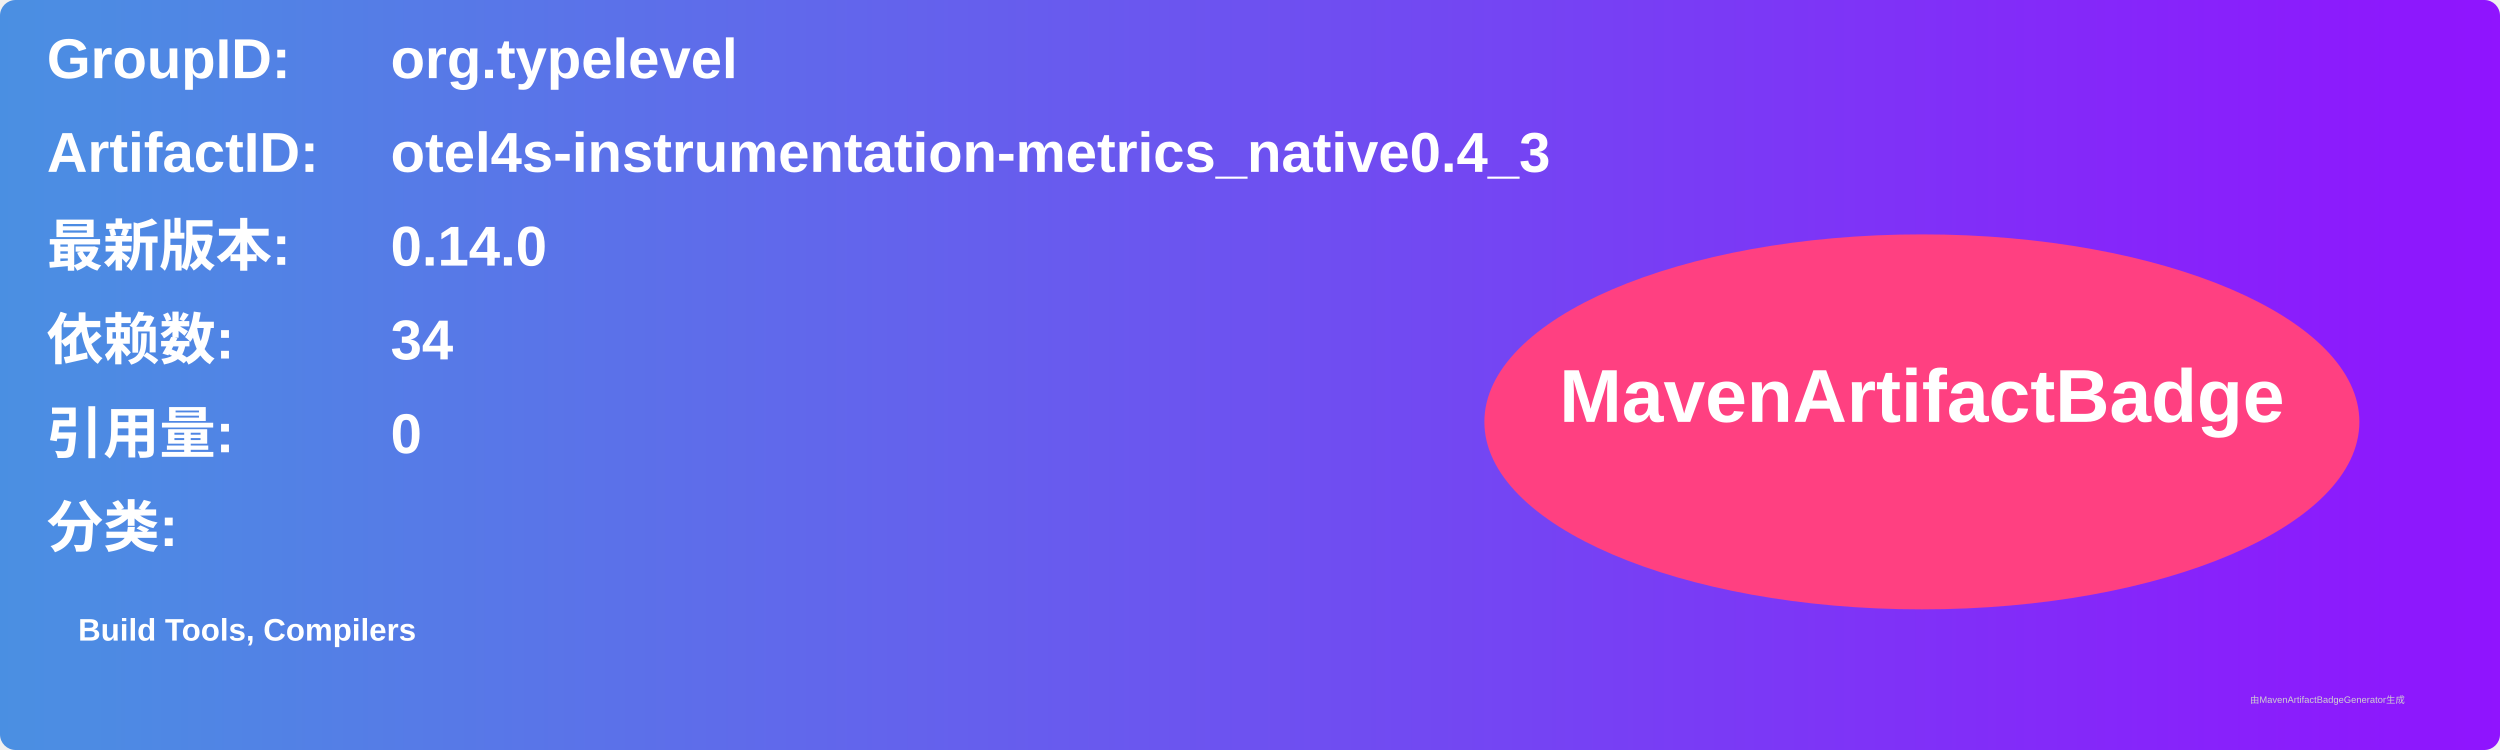
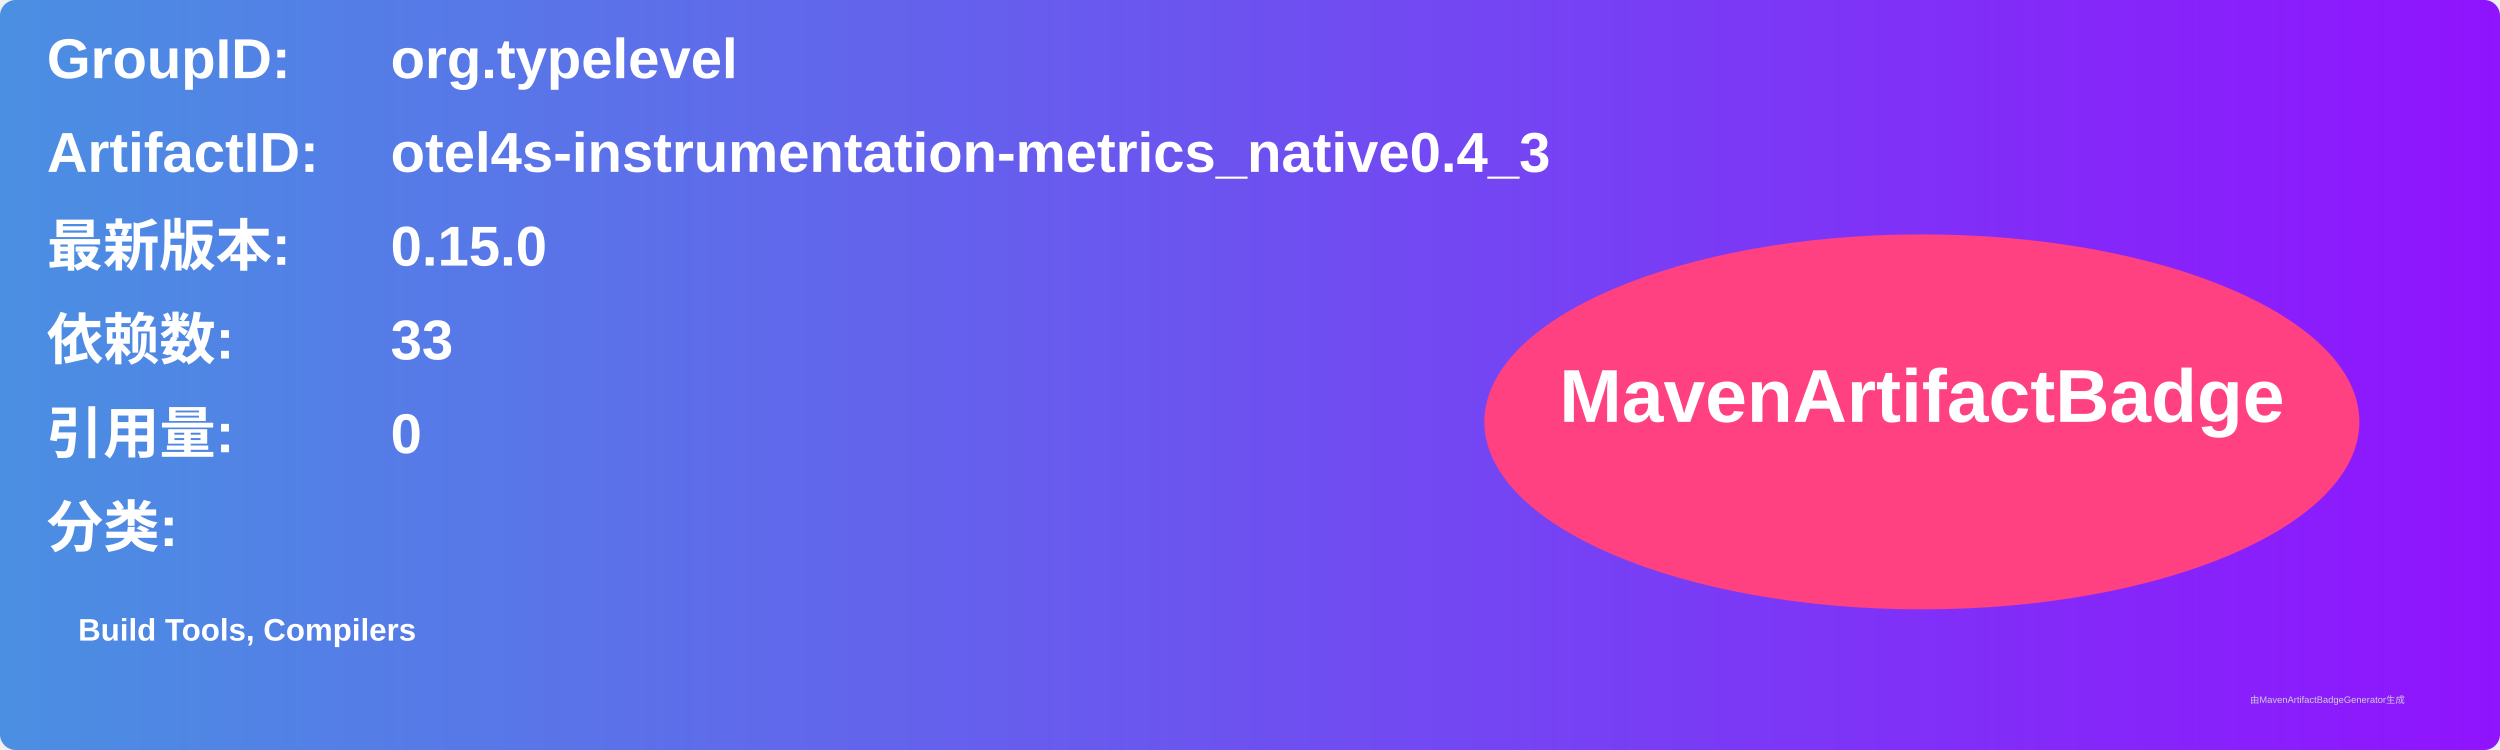
<svg xmlns="http://www.w3.org/2000/svg" width="800" height="240" viewBox="0 0 800 240">
  <linearGradient id="grad" x1="0%" y1="0%" x2="100%" y2="0%">
    <stop offset="0%" stop-color="#4a90e2" />
    <stop offset="100%" stop-color="#9013fe" />
  </linearGradient>
  <rect width="100%" height="100%" rx="5" ry="5" fill="url(#grad)" />
  <g transform="translate(15, 15)">
    <text x="0" y="10" font-family="Arial" font-size="18" fill="white" font-weight="bold" width="260">GroupID:</text>
    <text x="110" y="10" font-family="Arial" font-size="18" fill="white" font-weight="bold" width="460">org.typelevel</text>
    <text x="0" y="40" font-family="Arial" font-size="18" fill="white" font-weight="bold" width="260">ArtifactID:</text>
    <text x="110" y="40" font-family="Arial" font-size="18" fill="white" font-weight="bold" width="460">otel4s-instrumentation-metrics_native0.4_3</text>
    <text x="0" y="70" font-family="Arial" font-size="18" fill="white" font-weight="bold">最新版本:</text>
    <text x="110" y="70" font-family="Arial" font-size="18" fill="white" font-weight="bold">
-       <tspan font-weight="bold">0.14.0</tspan>
+       <tspan font-weight="bold">0.15.0</tspan>
    </text>
    <text x="0" y="100" font-family="Arial" font-size="18" fill="white" font-weight="bold">依赖数: </text>
    <text x="110" y="100" font-family="Arial" font-size="18" fill="white">
-       <tspan font-weight="bold">34</tspan>
+       <tspan font-weight="bold">33</tspan>
    </text>
    <text x="0" y="130" font-family="Arial" font-size="18" fill="white" font-weight="bold">引用量: </text>
    <text x="110" y="130" font-family="Arial" font-size="18" fill="white">
      <tspan font-weight="bold">0</tspan>
    </text>
    <text x="0" y="160" font-family="Arial" font-size="18" fill="white" font-weight="bold">分类:</text>
    <text x="10" y="190" font-family="Arial" font-size="10" fill="white">
      <tspan font-weight="bold">Build Tools, Compilers</tspan>
    </text>
    <ellipse cx="600" cy="120" rx="140" ry="60" fill="#ff4081" />
    <text x="600" y="120" text-anchor="middle" font-family="Arial" font-size="24" fill="white" font-weight="bold">MavenArtifactBadge</text>
  </g>
  <text x="720" y="225" font-family="Arial" font-size="3" fill="#d0d0d0">由MavenArtifactBadgeGenerator生成</text>
</svg>
